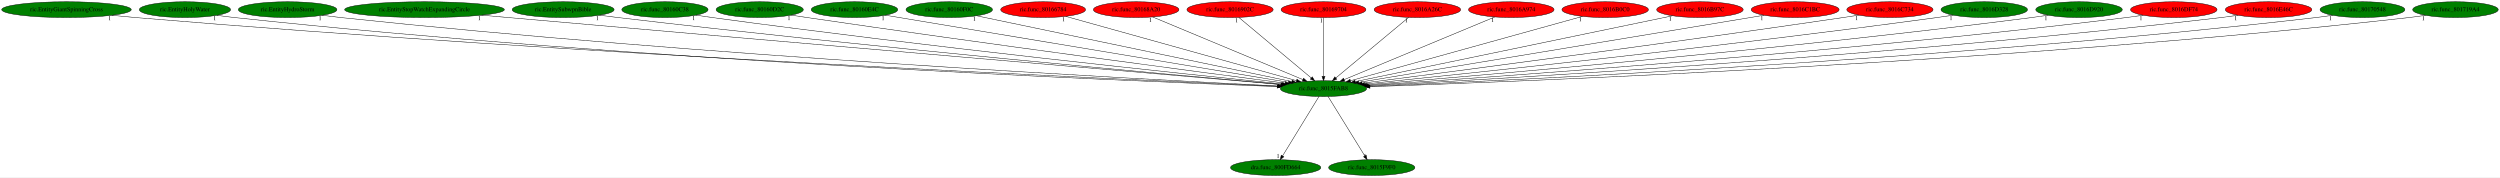
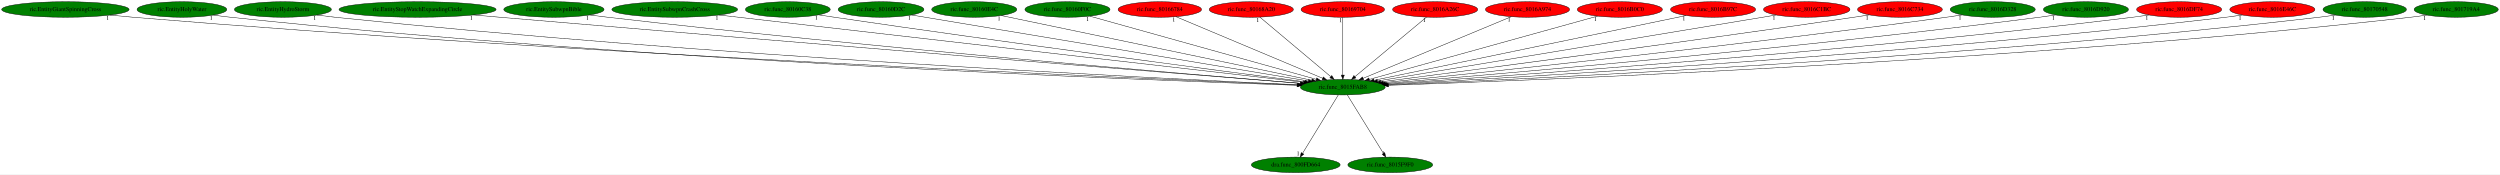
- <svg xmlns="http://www.w3.org/2000/svg" xmlns:xlink="http://www.w3.org/1999/xlink" width="5698pt" height="404pt" viewBox="0.00 0.00 5698.03 404.00">
+ <svg xmlns="http://www.w3.org/2000/svg" xmlns:xlink="http://www.w3.org/1999/xlink" width="5793pt" height="404pt" viewBox="0.00 0.00 5793.03 404.00">
  <g id="graph0" class="graph" transform="scale(1 1) rotate(0) translate(4 400)">
-     <polygon fill="white" stroke="transparent" points="-4,4 -4,-400 5694.03,-400 5694.03,4 -4,4" />
+     <polygon fill="white" stroke="transparent" points="-4,4 -4,-400 5789.03,-400 5789.03,4 -4,4" />
    <g id="node1" class="node">
-       <ellipse fill="green" stroke="black" cx="3012.54" cy="-198" rx="98.28" ry="18" />
-       <text text-anchor="middle" x="3012.54" y="-194.3" font-family="Times,serif" font-size="14.00">ric.func_8015FAB8</text>
+       <ellipse fill="green" stroke="black" cx="3107.54" cy="-198" rx="98.28" ry="18" />
+       <text text-anchor="middle" x="3107.54" y="-194.3" font-family="Times,serif" font-size="14.00">ric.func_8015FAB8</text>
    </g>
    <g id="node2" class="node">
      <g id="a_node2">
        <a xlink:href="dra.func_800FD664.svg" xlink:title="dra.func_800FD664">
-           <ellipse fill="green" stroke="black" cx="2903.54" cy="-18" rx="102.88" ry="18" />
-           <text text-anchor="middle" x="2903.54" y="-14.3" font-family="Times,serif" font-size="14.00">dra.func_800FD664</text>
+           <ellipse fill="green" stroke="black" cx="2998.54" cy="-18" rx="102.88" ry="18" />
+           <text text-anchor="middle" x="2998.54" y="-14.3" font-family="Times,serif" font-size="14.00">dra.func_800FD664</text>
        </a>
      </g>
    </g>
    <g id="edge1" class="edge">
-       <path fill="none" stroke="black" d="M3002.09,-179.93C2982.88,-148.57 2941.87,-81.6 2919.28,-44.71" />
-       <polygon fill="black" stroke="black" points="2922.16,-42.72 2913.96,-36.02 2916.19,-46.37 2922.16,-42.72" />
-       <text text-anchor="middle" x="2908.96" y="-39.82" font-family="Times,serif" font-size="14.00">1</text>
+       <path fill="none" stroke="black" d="M3097.09,-179.93C3077.88,-148.57 3036.87,-81.6 3014.28,-44.71" />
+       <polygon fill="black" stroke="black" points="3017.16,-42.72 3008.96,-36.02 3011.19,-46.37 3017.16,-42.72" />
+       <text text-anchor="middle" x="3003.96" y="-39.82" font-family="Times,serif" font-size="14.00">1</text>
    </g>
    <g id="node3" class="node">
      <g id="a_node3">
        <a xlink:href="ric.func_8015F9F0.svg" xlink:title="ric.func_8015F9F0">
-           <ellipse fill="green" stroke="black" cx="3122.54" cy="-18" rx="98.28" ry="18" />
-           <text text-anchor="middle" x="3122.54" y="-14.3" font-family="Times,serif" font-size="14.00">ric.func_8015F9F0</text>
+           <ellipse fill="green" stroke="black" cx="3217.54" cy="-18" rx="98.28" ry="18" />
+           <text text-anchor="middle" x="3217.54" y="-14.3" font-family="Times,serif" font-size="14.00">ric.func_8015F9F0</text>
        </a>
      </g>
    </g>
    <g id="edge2" class="edge">
-       <path fill="none" stroke="black" d="M3023.08,-179.93C3042.47,-148.57 3083.85,-81.6 3106.65,-44.71" />
-       <polygon fill="black" stroke="black" points="3109.74,-46.36 3112.02,-36.02 3103.79,-42.68 3109.74,-46.36" />
-       <text text-anchor="middle" x="3107.02" y="-39.82" font-family="Times,serif" font-size="14.00">1</text>
+       <path fill="none" stroke="black" d="M3118.08,-179.93C3137.47,-148.57 3178.85,-81.6 3201.65,-44.71" />
+       <polygon fill="black" stroke="black" points="3204.74,-46.36 3207.02,-36.02 3198.79,-42.68 3204.74,-46.36" />
+       <text text-anchor="middle" x="3202.02" y="-39.82" font-family="Times,serif" font-size="14.00">1</text>
    </g>
    <g id="node4" class="node">
      <g id="a_node4">
        <a xlink:href="ric.EntityGiantSpinningCross.svg" xlink:title="ric.EntityGiantSpinningCross">
          <ellipse fill="green" stroke="black" cx="147.54" cy="-378" rx="147.57" ry="18" />
          <text text-anchor="middle" x="147.54" y="-374.3" font-family="Times,serif" font-size="14.00">ric.EntityGiantSpinningCross</text>
        </a>
      </g>
    </g>
    <g id="edge3" class="edge">
-       <path fill="none" stroke="black" d="M250.92,-365.09C268.79,-363.23 287.19,-361.45 304.54,-360 1317.05,-275.13 2546.21,-218.97 2907.8,-203.4" />
-       <polygon fill="black" stroke="black" points="2908.14,-206.89 2917.98,-202.96 2907.84,-199.89 2908.14,-206.89" />
-       <text text-anchor="middle" x="245.92" y="-353.89" font-family="Times,serif" font-size="14.00">1</text>
+       <path fill="none" stroke="black" d="M250.5,-365.1C268.49,-363.23 287.05,-361.45 304.54,-360 1355.8,-272.95 2632.78,-218.02 3002.59,-203.11" />
+       <polygon fill="black" stroke="black" points="3002.89,-206.61 3012.74,-202.71 3002.61,-199.61 3002.89,-206.61" />
+       <text text-anchor="middle" x="245.5" y="-353.9" font-family="Times,serif" font-size="14.00">1</text>
    </g>
    <g id="node5" class="node">
      <g id="a_node5">
        <a xlink:href="ric.EntityHolyWater.svg" xlink:title="ric.EntityHolyWater">
          <ellipse fill="green" stroke="black" cx="417.54" cy="-378" rx="103.98" ry="18" />
          <text text-anchor="middle" x="417.54" y="-374.3" font-family="Times,serif" font-size="14.00">ric.EntityHolyWater</text>
        </a>
      </g>
    </g>
    <g id="edge4" class="edge">
-       <path fill="none" stroke="black" d="M490.36,-365.12C503.7,-363.21 517.52,-361.4 530.54,-360 1448.09,-261.4 2563.43,-215.22 2906.85,-202.66" />
-       <polygon fill="black" stroke="black" points="2907.17,-206.15 2917.03,-202.29 2906.91,-199.15 2907.17,-206.15" />
-       <text text-anchor="middle" x="485.36" y="-353.92" font-family="Times,serif" font-size="14.00">1</text>
+       <path fill="none" stroke="black" d="M490.36,-365.09C503.7,-363.18 517.52,-361.38 530.54,-360 1486.46,-258.43 2649.18,-214.05 3001.45,-202.32" />
+       <polygon fill="black" stroke="black" points="3001.76,-205.81 3011.64,-201.98 3001.53,-198.82 3001.76,-205.81" />
+       <text text-anchor="middle" x="485.36" y="-353.89" font-family="Times,serif" font-size="14.00">1</text>
    </g>
    <g id="node6" class="node">
      <g id="a_node6">
        <a xlink:href="ric.EntityHydroStorm.svg" xlink:title="ric.EntityHydroStorm">
          <ellipse fill="green" stroke="black" cx="651.54" cy="-378" rx="112.38" ry="18" />
          <text text-anchor="middle" x="651.54" y="-374.3" font-family="Times,serif" font-size="14.00">ric.EntityHydroStorm</text>
        </a>
      </g>
    </g>
    <g id="edge5" class="edge">
-       <path fill="none" stroke="black" d="M730.52,-365.12C744.5,-363.24 758.93,-361.44 772.54,-360 1593.82,-272.89 2589.61,-219.71 2908.82,-203.95" />
-       <polygon fill="black" stroke="black" points="2909.16,-207.43 2918.98,-203.45 2908.82,-200.44 2909.16,-207.43" />
-       <text text-anchor="middle" x="725.52" y="-353.92" font-family="Times,serif" font-size="14.00">1</text>
+       <path fill="none" stroke="black" d="M730.19,-365.13C744.27,-363.24 758.82,-361.43 772.54,-360 1631.6,-270.15 2673.93,-218.51 3002.89,-203.57" />
+       <polygon fill="black" stroke="black" points="3003.52,-207.05 3013.35,-203.1 3003.2,-200.05 3003.52,-207.05" />
+       <text text-anchor="middle" x="725.19" y="-353.93" font-family="Times,serif" font-size="14.00">1</text>
    </g>
    <g id="node7" class="node">
      <g id="a_node7">
        <a xlink:href="ric.EntityStopWatchExpandingCircle.svg" xlink:title="ric.EntityStopWatchExpandingCircle">
          <ellipse fill="green" stroke="black" cx="963.54" cy="-378" rx="181.97" ry="18" />
          <text text-anchor="middle" x="963.54" y="-374.3" font-family="Times,serif" font-size="14.00">ric.EntityStopWatchExpandingCircle</text>
        </a>
      </g>
    </g>
    <g id="edge6" class="edge">
-       <path fill="none" stroke="black" d="M1093.5,-365.39C1113.93,-363.58 1134.8,-361.73 1154.54,-360 1828.37,-300.82 2639.82,-231.01 2915.49,-207.33" />
-       <polygon fill="black" stroke="black" points="2915.8,-210.81 2925.47,-206.47 2915.2,-203.84 2915.8,-210.81" />
-       <text text-anchor="middle" x="1088.5" y="-354.19" font-family="Times,serif" font-size="14.00">1</text>
+       <path fill="none" stroke="black" d="M1093.24,-365.34C1113.75,-363.53 1134.72,-361.7 1154.54,-360 1865.64,-299.04 2722.77,-229.88 3009.09,-206.89" />
+       <polygon fill="black" stroke="black" points="3009.75,-210.35 3019.44,-206.06 3009.19,-203.37 3009.75,-210.35" />
+       <text text-anchor="middle" x="1088.24" y="-354.14" font-family="Times,serif" font-size="14.00">1</text>
    </g>
    <g id="node8" class="node">
      <g id="a_node8">
        <a xlink:href="ric.EntitySubwpnBible.svg" xlink:title="ric.EntitySubwpnBible">
          <ellipse fill="green" stroke="black" cx="1279.54" cy="-378" rx="116.18" ry="18" />
          <text text-anchor="middle" x="1279.54" y="-374.3" font-family="Times,serif" font-size="14.00">ric.EntitySubwpnBible</text>
        </a>
      </g>
    </g>
    <g id="edge7" class="edge">
-       <path fill="none" stroke="black" d="M1362.52,-365.29C1376.54,-363.44 1390.94,-361.6 1404.54,-360 1976.85,-292.45 2665.95,-229.65 2915.99,-207.47" />
-       <polygon fill="black" stroke="black" points="2916.48,-210.94 2926.14,-206.57 2915.87,-203.96 2916.48,-210.94" />
-       <text text-anchor="middle" x="1357.52" y="-354.09" font-family="Times,serif" font-size="14.00">1</text>
+       <path fill="none" stroke="black" d="M1362.18,-365.27C1376.3,-363.41 1390.83,-361.58 1404.54,-360 2013.74,-289.81 2748.16,-228.1 3009.45,-206.86" />
+       <polygon fill="black" stroke="black" points="3009.98,-210.33 3019.66,-206.03 3009.41,-203.35 3009.98,-210.33" />
+       <text text-anchor="middle" x="1357.18" y="-354.07" font-family="Times,serif" font-size="14.00">1</text>
    </g>
    <g id="node9" class="node">
      <g id="a_node9">
-         <a xlink:href="ric.func_80160C38.svg" xlink:title="ric.func_80160C38">
-           <ellipse fill="green" stroke="black" cx="1511.54" cy="-378" rx="98.28" ry="18" />
-           <text text-anchor="middle" x="1511.54" y="-374.3" font-family="Times,serif" font-size="14.00">ric.func_80160C38</text>
+         <a xlink:href="ric.EntitySubwpnCrashCross.svg" xlink:title="ric.EntitySubwpnCrashCross">
+           <ellipse fill="green" stroke="black" cx="1559.54" cy="-378" rx="145.67" ry="18" />
+           <text text-anchor="middle" x="1559.54" y="-374.3" font-family="Times,serif" font-size="14.00">ric.EntitySubwpnCrashCross</text>
        </a>
      </g>
    </g>
    <g id="edge8" class="edge">
-       <path fill="none" stroke="black" d="M1582.06,-365.47C1594.53,-363.56 1607.41,-361.65 1619.54,-360 2107.43,-293.43 2693.95,-231.55 2918.67,-208.5" />
-       <polygon fill="black" stroke="black" points="2919.18,-211.97 2928.78,-207.47 2918.47,-205.01 2919.18,-211.97" />
-       <text text-anchor="middle" x="1577.06" y="-354.27" font-family="Times,serif" font-size="14.00">1</text>
+       <path fill="none" stroke="black" d="M1662.3,-365.18C1947.48,-332.39 2745.49,-240.63 3016.3,-209.49" />
+       <polygon fill="black" stroke="black" points="3016.95,-212.94 3026.48,-208.32 3016.15,-205.99 3016.95,-212.94" />
+       <text text-anchor="middle" x="1657.3" y="-353.98" font-family="Times,serif" font-size="14.00">1</text>
    </g>
    <g id="node10" class="node">
      <g id="a_node10">
-         <a xlink:href="ric.func_80160D2C.svg" xlink:title="ric.func_80160D2C">
-           <ellipse fill="green" stroke="black" cx="1727.54" cy="-378" rx="99.38" ry="18" />
-           <text text-anchor="middle" x="1727.54" y="-374.3" font-family="Times,serif" font-size="14.00">ric.func_80160D2C</text>
+         <a xlink:href="ric.func_80160C38.svg" xlink:title="ric.func_80160C38">
+           <ellipse fill="green" stroke="black" cx="1821.54" cy="-378" rx="98.28" ry="18" />
+           <text text-anchor="middle" x="1821.54" y="-374.3" font-family="Times,serif" font-size="14.00">ric.func_80160C38</text>
        </a>
      </g>
    </g>
    <g id="edge9" class="edge">
-       <path fill="none" stroke="black" d="M1799.25,-365.5C1811.36,-363.62 1823.8,-361.73 1835.54,-360 2242.42,-300.15 2729.57,-235.85 2925.06,-210.35" />
-       <polygon fill="black" stroke="black" points="2925.53,-213.82 2934.99,-209.06 2924.63,-206.88 2925.53,-213.82" />
-       <text text-anchor="middle" x="1794.25" y="-354.3" font-family="Times,serif" font-size="14.00">1</text>
+       <path fill="none" stroke="black" d="M1892.67,-365.59C1904.96,-363.68 1917.61,-361.75 1929.54,-360 2336.77,-300.13 2824.33,-235.84 3019.99,-210.35" />
+       <polygon fill="black" stroke="black" points="3020.46,-213.82 3029.93,-209.05 3019.56,-206.87 3020.46,-213.82" />
+       <text text-anchor="middle" x="1887.67" y="-354.39" font-family="Times,serif" font-size="14.00">1</text>
    </g>
    <g id="node11" class="node">
      <g id="a_node11">
-         <a xlink:href="ric.func_80160E4C.svg" xlink:title="ric.func_80160E4C">
-           <ellipse fill="green" stroke="black" cx="1943.54" cy="-378" rx="98.58" ry="18" />
-           <text text-anchor="middle" x="1943.54" y="-374.3" font-family="Times,serif" font-size="14.00">ric.func_80160E4C</text>
+         <a xlink:href="ric.func_80160D2C.svg" xlink:title="ric.func_80160D2C">
+           <ellipse fill="green" stroke="black" cx="2037.54" cy="-378" rx="99.38" ry="18" />
+           <text text-anchor="middle" x="2037.54" y="-374.3" font-family="Times,serif" font-size="14.00">ric.func_80160D2C</text>
        </a>
      </g>
    </g>
    <g id="edge10" class="edge">
-       <path fill="none" stroke="black" d="M2013.68,-365.32C2204.27,-333.58 2730.91,-245.89 2932.56,-212.32" />
-       <polygon fill="black" stroke="black" points="2933.2,-215.76 2942.49,-210.66 2932.05,-208.85 2933.2,-215.76" />
-       <text text-anchor="middle" x="2008.68" y="-354.12" font-family="Times,serif" font-size="14.00">1</text>
+       <path fill="none" stroke="black" d="M2108.16,-365.25C2299.3,-333.45 2825.94,-245.85 3027.57,-212.3" />
+       <polygon fill="black" stroke="black" points="3028.21,-215.74 3037.5,-210.65 3027.06,-208.84 3028.21,-215.74" />
+       <text text-anchor="middle" x="2103.16" y="-354.05" font-family="Times,serif" font-size="14.00">1</text>
    </g>
    <g id="node12" class="node">
      <g id="a_node12">
-         <a xlink:href="ric.func_80160F0C.svg" xlink:title="ric.func_80160F0C">
-           <ellipse fill="green" stroke="black" cx="2159.54" cy="-378" rx="98.58" ry="18" />
-           <text text-anchor="middle" x="2159.54" y="-374.3" font-family="Times,serif" font-size="14.00">ric.func_80160F0C</text>
+         <a xlink:href="ric.func_80160E4C.svg" xlink:title="ric.func_80160E4C">
+           <ellipse fill="green" stroke="black" cx="2253.54" cy="-378" rx="98.58" ry="18" />
+           <text text-anchor="middle" x="2253.54" y="-374.3" font-family="Times,serif" font-size="14.00">ric.func_80160E4C</text>
        </a>
      </g>
    </g>
    <g id="edge11" class="edge">
-       <path fill="none" stroke="black" d="M2221.91,-363.98C2376.34,-331.76 2775.81,-248.4 2940.22,-214.09" />
-       <polygon fill="black" stroke="black" points="2941.16,-217.47 2950.23,-212 2939.73,-210.62 2941.16,-217.47" />
-       <text text-anchor="middle" x="2216.91" y="-352.78" font-family="Times,serif" font-size="14.00">1</text>
+       <path fill="none" stroke="black" d="M2315.99,-363.98C2470.69,-331.74 2871.02,-248.3 3035.43,-214.03" />
+       <polygon fill="black" stroke="black" points="3036.37,-217.41 3045.44,-211.94 3034.94,-210.56 3036.37,-217.41" />
+       <text text-anchor="middle" x="2310.99" y="-352.78" font-family="Times,serif" font-size="14.00">1</text>
    </g>
    <g id="node13" class="node">
      <g id="a_node13">
-         <a xlink:href="ric.func_80166784.svg" xlink:title="ric.func_80166784">
-           <ellipse fill="red" stroke="black" cx="2373.54" cy="-378" rx="96.68" ry="18" />
-           <text text-anchor="middle" x="2373.54" y="-374.3" font-family="Times,serif" font-size="14.00">ric.func_80166784</text>
+         <a xlink:href="ric.func_80160F0C.svg" xlink:title="ric.func_80160F0C">
+           <ellipse fill="green" stroke="black" cx="2469.54" cy="-378" rx="98.58" ry="18" />
+           <text text-anchor="middle" x="2469.54" y="-374.3" font-family="Times,serif" font-size="14.00">ric.func_80160F0C</text>
        </a>
      </g>
    </g>
    <g id="edge12" class="edge">
-       <path fill="none" stroke="black" d="M2425.02,-362.66C2541.56,-330.2 2825.16,-251.2 2950.84,-216.19" />
-       <polygon fill="black" stroke="black" points="2952,-219.5 2960.69,-213.44 2950.12,-212.75 2952,-219.5" />
-       <text text-anchor="middle" x="2420.02" y="-351.46" font-family="Times,serif" font-size="14.00">1</text>
+       <path fill="none" stroke="black" d="M2521.21,-362.58C2637.75,-330.07 2920.65,-251.14 3046,-216.17" />
+       <polygon fill="black" stroke="black" points="3047.14,-219.48 3055.83,-213.43 3045.26,-212.74 3047.14,-219.48" />
+       <text text-anchor="middle" x="2516.21" y="-351.38" font-family="Times,serif" font-size="14.00">1</text>
    </g>
    <g id="node14" class="node">
      <g id="a_node14">
-         <a xlink:href="ric.func_80168A20.svg" xlink:title="ric.func_80168A20">
-           <ellipse fill="red" stroke="black" cx="2585.54" cy="-378" rx="97.48" ry="18" />
-           <text text-anchor="middle" x="2585.54" y="-374.3" font-family="Times,serif" font-size="14.00">ric.func_80168A20</text>
+         <a xlink:href="ric.func_80166784.svg" xlink:title="ric.func_80166784">
+           <ellipse fill="red" stroke="black" cx="2683.54" cy="-378" rx="96.68" ry="18" />
+           <text text-anchor="middle" x="2683.54" y="-374.3" font-family="Times,serif" font-size="14.00">ric.func_80166784</text>
        </a>
      </g>
    </g>
    <g id="edge13" class="edge">
-       <path fill="none" stroke="black" d="M2623.06,-361.36C2700.95,-328.89 2880.04,-254.23 2965.5,-218.61" />
-       <polygon fill="black" stroke="black" points="2967.07,-221.75 2974.95,-214.67 2964.37,-215.29 2967.07,-221.75" />
-       <text text-anchor="middle" x="2618.06" y="-350.16" font-family="Times,serif" font-size="14.00">1</text>
+       <path fill="none" stroke="black" d="M2720.79,-361.36C2798.14,-328.89 2975.97,-254.23 3060.83,-218.61" />
+       <polygon fill="black" stroke="black" points="3062.35,-221.77 3070.21,-214.67 3059.64,-215.31 3062.35,-221.77" />
+       <text text-anchor="middle" x="2715.79" y="-350.16" font-family="Times,serif" font-size="14.00">1</text>
    </g>
    <g id="node15" class="node">
      <g id="a_node15">
-         <a xlink:href="ric.func_8016902C.svg" xlink:title="ric.func_8016902C">
-           <ellipse fill="red" stroke="black" cx="2799.54" cy="-378" rx="98.28" ry="18" />
-           <text text-anchor="middle" x="2799.54" y="-374.3" font-family="Times,serif" font-size="14.00">ric.func_8016902C</text>
+         <a xlink:href="ric.func_80168A20.svg" xlink:title="ric.func_80168A20">
+           <ellipse fill="red" stroke="black" cx="2895.54" cy="-378" rx="97.48" ry="18" />
+           <text text-anchor="middle" x="2895.54" y="-374.3" font-family="Times,serif" font-size="14.00">ric.func_80168A20</text>
        </a>
      </g>
    </g>
    <g id="edge14" class="edge">
-       <path fill="none" stroke="black" d="M2819.58,-360.25C2857.71,-328.38 2940.82,-258.94 2984.47,-222.45" />
-       <polygon fill="black" stroke="black" points="2986.97,-224.93 2992.4,-215.83 2982.48,-219.56 2986.97,-224.93" />
-       <text text-anchor="middle" x="2814.58" y="-349.05" font-family="Times,serif" font-size="14.00">1</text>
+       <path fill="none" stroke="black" d="M2915.48,-360.25C2953.44,-328.38 3036.15,-258.94 3079.6,-222.45" />
+       <polygon fill="black" stroke="black" points="3082.08,-224.94 3087.49,-215.83 3077.58,-219.58 3082.08,-224.94" />
+       <text text-anchor="middle" x="2910.48" y="-349.05" font-family="Times,serif" font-size="14.00">1</text>
    </g>
    <g id="node16" class="node">
      <g id="a_node16">
        <a xlink:href="ric.func_80169704.svg" xlink:title="ric.func_80169704">
-           <ellipse fill="red" stroke="black" cx="3012.54" cy="-378" rx="96.68" ry="18" />
-           <text text-anchor="middle" x="3012.54" y="-374.3" font-family="Times,serif" font-size="14.00">ric.func_80169704</text>
+           <ellipse fill="red" stroke="black" cx="3107.54" cy="-378" rx="96.68" ry="18" />
+           <text text-anchor="middle" x="3107.54" y="-374.3" font-family="Times,serif" font-size="14.00">ric.func_80169704</text>
        </a>
      </g>
    </g>
    <g id="edge15" class="edge">
-       <path fill="none" stroke="black" d="M3012.54,-359.93C3012.54,-328.97 3012.54,-263.3 3012.54,-226.13" />
-       <polygon fill="black" stroke="black" points="3016.04,-226.02 3012.54,-216.02 3009.04,-226.02 3016.04,-226.02" />
-       <text text-anchor="middle" x="3007.54" y="-348.73" font-family="Times,serif" font-size="14.00">1</text>
+       <path fill="none" stroke="black" d="M3107.54,-359.93C3107.54,-328.97 3107.54,-263.3 3107.54,-226.13" />
+       <polygon fill="black" stroke="black" points="3111.04,-226.02 3107.54,-216.02 3104.04,-226.02 3111.04,-226.02" />
+       <text text-anchor="middle" x="3102.54" y="-348.73" font-family="Times,serif" font-size="14.00">1</text>
    </g>
    <g id="node17" class="node">
      <g id="a_node17">
        <a xlink:href="ric.func_8016A26C.svg" xlink:title="ric.func_8016A26C">
-           <ellipse fill="red" stroke="black" cx="3226.54" cy="-378" rx="98.58" ry="18" />
-           <text text-anchor="middle" x="3226.54" y="-374.3" font-family="Times,serif" font-size="14.00">ric.func_8016A26C</text>
+           <ellipse fill="red" stroke="black" cx="3321.54" cy="-378" rx="98.58" ry="18" />
+           <text text-anchor="middle" x="3321.54" y="-374.3" font-family="Times,serif" font-size="14.00">ric.func_8016A26C</text>
        </a>
      </g>
    </g>
    <g id="edge16" class="edge">
-       <path fill="none" stroke="black" d="M3206.4,-360.25C3168.01,-328.32 3084.25,-258.65 3040.46,-222.23" />
-       <polygon fill="black" stroke="black" points="3042.7,-219.53 3032.77,-215.83 3038.22,-224.92 3042.7,-219.53" />
-       <text text-anchor="middle" x="3201.4" y="-349.05" font-family="Times,serif" font-size="14.00">1</text>
+       <path fill="none" stroke="black" d="M3301.4,-360.25C3263.01,-328.32 3179.25,-258.65 3135.46,-222.23" />
+       <polygon fill="black" stroke="black" points="3137.7,-219.53 3127.77,-215.83 3133.22,-224.92 3137.7,-219.53" />
+       <text text-anchor="middle" x="3296.4" y="-349.05" font-family="Times,serif" font-size="14.00">1</text>
    </g>
    <g id="node18" class="node">
      <g id="a_node18">
        <a xlink:href="ric.func_8016A974.svg" xlink:title="ric.func_8016A974">
-           <ellipse fill="red" stroke="black" cx="3440.54" cy="-378" rx="97.48" ry="18" />
-           <text text-anchor="middle" x="3440.54" y="-374.3" font-family="Times,serif" font-size="14.00">ric.func_8016A974</text>
+           <ellipse fill="red" stroke="black" cx="3535.54" cy="-378" rx="97.48" ry="18" />
+           <text text-anchor="middle" x="3535.54" y="-374.3" font-family="Times,serif" font-size="14.00">ric.func_8016A974</text>
        </a>
      </g>
    </g>
    <g id="edge17" class="edge">
-       <path fill="none" stroke="black" d="M3402.93,-361.36C3324.86,-328.89 3145.34,-254.23 3059.69,-218.61" />
-       <polygon fill="black" stroke="black" points="3060.79,-215.28 3050.21,-214.67 3058.1,-221.74 3060.79,-215.28" />
-       <text text-anchor="middle" x="3397.93" y="-350.16" font-family="Times,serif" font-size="14.00">1</text>
+       <path fill="none" stroke="black" d="M3497.93,-361.36C3419.86,-328.89 3240.34,-254.23 3154.69,-218.61" />
+       <polygon fill="black" stroke="black" points="3155.79,-215.28 3145.21,-214.67 3153.1,-221.74 3155.79,-215.28" />
+       <text text-anchor="middle" x="3492.93" y="-350.16" font-family="Times,serif" font-size="14.00">1</text>
    </g>
    <g id="node19" class="node">
      <g id="a_node19">
        <a xlink:href="ric.func_8016B0C0.svg" xlink:title="ric.func_8016B0C0">
-           <ellipse fill="red" stroke="black" cx="3654.54" cy="-378" rx="98.58" ry="18" />
-           <text text-anchor="middle" x="3654.54" y="-374.3" font-family="Times,serif" font-size="14.00">ric.func_8016B0C0</text>
+           <ellipse fill="red" stroke="black" cx="3749.54" cy="-378" rx="98.58" ry="18" />
+           <text text-anchor="middle" x="3749.54" y="-374.3" font-family="Times,serif" font-size="14.00">ric.func_8016B0C0</text>
        </a>
      </g>
    </g>
    <g id="edge18" class="edge">
-       <path fill="none" stroke="black" d="M3602.81,-362.66C3485.58,-330.16 3200.09,-251 3074.06,-216.06" />
-       <polygon fill="black" stroke="black" points="3074.75,-212.62 3064.18,-213.32 3072.88,-219.36 3074.75,-212.62" />
-       <text text-anchor="middle" x="3597.81" y="-351.46" font-family="Times,serif" font-size="14.00">1</text>
+       <path fill="none" stroke="black" d="M3697.81,-362.66C3580.58,-330.16 3295.09,-251 3169.06,-216.06" />
+       <polygon fill="black" stroke="black" points="3169.75,-212.62 3159.18,-213.32 3167.88,-219.36 3169.75,-212.62" />
+       <text text-anchor="middle" x="3692.81" y="-351.46" font-family="Times,serif" font-size="14.00">1</text>
    </g>
    <g id="node20" class="node">
      <g id="a_node20">
        <a xlink:href="ric.func_8016B97C.svg" xlink:title="ric.func_8016B97C">
-           <ellipse fill="red" stroke="black" cx="3870.54" cy="-378" rx="98.58" ry="18" />
-           <text text-anchor="middle" x="3870.54" y="-374.3" font-family="Times,serif" font-size="14.00">ric.func_8016B97C</text>
+           <ellipse fill="red" stroke="black" cx="3965.54" cy="-378" rx="98.58" ry="18" />
+           <text text-anchor="middle" x="3965.54" y="-374.3" font-family="Times,serif" font-size="14.00">ric.func_8016B97C</text>
        </a>
      </g>
    </g>
    <g id="edge19" class="edge">
-       <path fill="none" stroke="black" d="M3807.79,-363.98C3652.37,-331.74 3250.16,-248.3 3084.98,-214.03" />
-       <polygon fill="black" stroke="black" points="3085.42,-210.55 3074.92,-211.94 3084,-217.4 3085.42,-210.55" />
-       <text text-anchor="middle" x="3802.79" y="-352.78" font-family="Times,serif" font-size="14.00">1</text>
+       <path fill="none" stroke="black" d="M3902.79,-363.98C3747.37,-331.74 3345.16,-248.3 3179.98,-214.03" />
+       <polygon fill="black" stroke="black" points="3180.42,-210.55 3169.92,-211.94 3179,-217.4 3180.42,-210.55" />
+       <text text-anchor="middle" x="3897.79" y="-352.78" font-family="Times,serif" font-size="14.00">1</text>
    </g>
    <g id="node21" class="node">
      <g id="a_node21">
        <a xlink:href="ric.func_8016C1BC.svg" xlink:title="ric.func_8016C1BC">
-           <ellipse fill="red" stroke="black" cx="4087.54" cy="-378" rx="100.18" ry="18" />
-           <text text-anchor="middle" x="4087.54" y="-374.3" font-family="Times,serif" font-size="14.00">ric.func_8016C1BC</text>
+           <ellipse fill="red" stroke="black" cx="4182.54" cy="-378" rx="100.18" ry="18" />
+           <text text-anchor="middle" x="4182.54" y="-374.3" font-family="Times,serif" font-size="14.00">ric.func_8016C1BC</text>
        </a>
      </g>
    </g>
    <g id="edge20" class="edge">
-       <path fill="none" stroke="black" d="M4016.59,-365.25C3824.55,-333.45 3295.45,-245.85 3092.88,-212.3" />
-       <polygon fill="black" stroke="black" points="3093.34,-208.83 3082.9,-210.65 3092.2,-215.74 3093.34,-208.83" />
-       <text text-anchor="middle" x="4011.59" y="-354.05" font-family="Times,serif" font-size="14.00">1</text>
+       <path fill="none" stroke="black" d="M4111.59,-365.25C3919.55,-333.45 3390.45,-245.85 3187.88,-212.3" />
+       <polygon fill="black" stroke="black" points="3188.34,-208.83 3177.9,-210.65 3187.2,-215.74 3188.34,-208.83" />
+       <text text-anchor="middle" x="4106.59" y="-354.05" font-family="Times,serif" font-size="14.00">1</text>
    </g>
    <g id="node22" class="node">
      <g id="a_node22">
        <a xlink:href="ric.func_8016C734.svg" xlink:title="ric.func_8016C734">
-           <ellipse fill="red" stroke="black" cx="4303.54" cy="-378" rx="98.28" ry="18" />
-           <text text-anchor="middle" x="4303.54" y="-374.3" font-family="Times,serif" font-size="14.00">ric.func_8016C734</text>
+           <ellipse fill="red" stroke="black" cx="4398.54" cy="-378" rx="98.28" ry="18" />
+           <text text-anchor="middle" x="4398.54" y="-374.3" font-family="Times,serif" font-size="14.00">ric.func_8016C734</text>
        </a>
      </g>
    </g>
    <g id="edge21" class="edge">
-       <path fill="none" stroke="black" d="M4232.49,-365.48C4220.5,-363.6 4208.17,-361.71 4196.54,-360 3787.29,-299.67 3297.22,-235.64 3100.54,-210.28" />
-       <polygon fill="black" stroke="black" points="3100.91,-206.8 3090.55,-208.99 3100.02,-213.74 3100.91,-206.8" />
-       <text text-anchor="middle" x="4227.49" y="-354.28" font-family="Times,serif" font-size="14.00">1</text>
+       <path fill="none" stroke="black" d="M4327.49,-365.48C4315.5,-363.6 4303.17,-361.71 4291.54,-360 3882.29,-299.67 3392.22,-235.64 3195.54,-210.28" />
+       <polygon fill="black" stroke="black" points="3195.91,-206.8 3185.55,-208.99 3195.02,-213.74 3195.91,-206.8" />
+       <text text-anchor="middle" x="4322.49" y="-354.28" font-family="Times,serif" font-size="14.00">1</text>
    </g>
    <g id="node23" class="node">
      <g id="a_node23">
        <a xlink:href="ric.func_8016D328.svg" xlink:title="ric.func_8016D328">
-           <ellipse fill="green" stroke="black" cx="4518.54" cy="-378" rx="98.58" ry="18" />
-           <text text-anchor="middle" x="4518.54" y="-374.3" font-family="Times,serif" font-size="14.00">ric.func_8016D328</text>
+           <ellipse fill="green" stroke="black" cx="4613.54" cy="-378" rx="98.58" ry="18" />
+           <text text-anchor="middle" x="4613.54" y="-374.3" font-family="Times,serif" font-size="14.00">ric.func_8016D328</text>
        </a>
      </g>
    </g>
    <g id="edge22" class="edge">
-       <path fill="none" stroke="black" d="M4447.72,-365.42C4435.34,-363.52 4422.57,-361.64 4410.54,-360 3920.6,-293.26 3331.55,-231.42 3106.33,-208.44" />
-       <polygon fill="black" stroke="black" points="3106.51,-204.94 3096.2,-207.41 3105.8,-211.91 3106.51,-204.94" />
-       <text text-anchor="middle" x="4442.72" y="-354.22" font-family="Times,serif" font-size="14.00">1</text>
+       <path fill="none" stroke="black" d="M4542.72,-365.42C4530.34,-363.52 4517.57,-361.64 4505.54,-360 4015.6,-293.26 3426.55,-231.42 3201.33,-208.44" />
+       <polygon fill="black" stroke="black" points="3201.51,-204.94 3191.2,-207.41 3200.8,-211.91 3201.51,-204.94" />
+       <text text-anchor="middle" x="4537.72" y="-354.22" font-family="Times,serif" font-size="14.00">1</text>
    </g>
    <g id="node24" class="node">
      <g id="a_node24">
        <a xlink:href="ric.func_8016D920.svg" xlink:title="ric.func_8016D920">
-           <ellipse fill="green" stroke="black" cx="4734.54" cy="-378" rx="98.58" ry="18" />
-           <text text-anchor="middle" x="4734.54" y="-374.3" font-family="Times,serif" font-size="14.00">ric.func_8016D920</text>
+           <ellipse fill="green" stroke="black" cx="4829.54" cy="-378" rx="98.58" ry="18" />
+           <text text-anchor="middle" x="4829.54" y="-374.3" font-family="Times,serif" font-size="14.00">ric.func_8016D920</text>
        </a>
      </g>
    </g>
    <g id="edge23" class="edge">
-       <path fill="none" stroke="black" d="M4664.03,-365.31C4651.56,-363.41 4638.68,-361.56 4626.54,-360 4053.87,-286.43 3363.2,-227.43 3110.89,-206.86" />
-       <polygon fill="black" stroke="black" points="3110.9,-203.34 3100.65,-206.02 3110.33,-210.32 3110.9,-203.34" />
-       <text text-anchor="middle" x="4659.03" y="-354.11" font-family="Times,serif" font-size="14.00">1</text>
+       <path fill="none" stroke="black" d="M4759.03,-365.31C4746.56,-363.41 4733.68,-361.56 4721.54,-360 4148.87,-286.43 3458.2,-227.43 3205.89,-206.86" />
+       <polygon fill="black" stroke="black" points="3205.9,-203.34 3195.65,-206.02 3205.33,-210.32 3205.9,-203.34" />
+       <text text-anchor="middle" x="4754.03" y="-354.11" font-family="Times,serif" font-size="14.00">1</text>
    </g>
    <g id="node25" class="node">
      <g id="a_node25">
        <a xlink:href="ric.func_8016DF74.svg" xlink:title="ric.func_8016DF74">
-           <ellipse fill="red" stroke="black" cx="4950.54" cy="-378" rx="98.58" ry="18" />
-           <text text-anchor="middle" x="4950.54" y="-374.3" font-family="Times,serif" font-size="14.00">ric.func_8016DF74</text>
+           <ellipse fill="red" stroke="black" cx="5045.54" cy="-378" rx="98.58" ry="18" />
+           <text text-anchor="middle" x="5045.54" y="-374.3" font-family="Times,serif" font-size="14.00">ric.func_8016DF74</text>
        </a>
      </g>
    </g>
    <g id="edge24" class="edge">
-       <path fill="none" stroke="black" d="M4880.63,-365.28C4867.97,-363.36 4854.88,-361.51 4842.54,-360 4185.47,-279.48 3390.9,-223.69 3113.73,-205.46" />
-       <polygon fill="black" stroke="black" points="3113.9,-201.97 3103.69,-204.8 3113.44,-208.95 3113.9,-201.97" />
-       <text text-anchor="middle" x="4875.63" y="-354.08" font-family="Times,serif" font-size="14.00">1</text>
+       <path fill="none" stroke="black" d="M4975.63,-365.28C4962.97,-363.36 4949.88,-361.51 4937.54,-360 4280.47,-279.48 3485.9,-223.69 3208.73,-205.46" />
+       <polygon fill="black" stroke="black" points="3208.9,-201.97 3198.69,-204.8 3208.44,-208.95 3208.9,-201.97" />
+       <text text-anchor="middle" x="4970.63" y="-354.08" font-family="Times,serif" font-size="14.00">1</text>
    </g>
    <g id="node26" class="node">
      <g id="a_node26">
        <a xlink:href="ric.func_8016E46C.svg" xlink:title="ric.func_8016E46C">
-           <ellipse fill="red" stroke="black" cx="5166.54" cy="-378" rx="98.58" ry="18" />
-           <text text-anchor="middle" x="5166.54" y="-374.3" font-family="Times,serif" font-size="14.00">ric.func_8016E46C</text>
+           <ellipse fill="red" stroke="black" cx="5261.54" cy="-378" rx="98.58" ry="18" />
+           <text text-anchor="middle" x="5261.54" y="-374.3" font-family="Times,serif" font-size="14.00">ric.func_8016E46C</text>
        </a>
      </g>
    </g>
    <g id="edge25" class="edge">
-       <path fill="none" stroke="black" d="M5096.64,-365.19C5083.98,-363.28 5070.88,-361.46 5058.54,-360 4315.91,-272.47 3415.85,-220.25 3115.57,-204.27" />
-       <polygon fill="black" stroke="black" points="3115.74,-200.78 3105.57,-203.74 3115.37,-207.77 3115.74,-200.78" />
-       <text text-anchor="middle" x="5091.64" y="-353.99" font-family="Times,serif" font-size="14.00">1</text>
+       <path fill="none" stroke="black" d="M5191.64,-365.19C5178.98,-363.28 5165.88,-361.46 5153.54,-360 4410.91,-272.47 3510.85,-220.25 3210.57,-204.27" />
+       <polygon fill="black" stroke="black" points="3210.74,-200.78 3200.57,-203.74 3210.37,-207.77 3210.74,-200.78" />
+       <text text-anchor="middle" x="5186.64" y="-353.99" font-family="Times,serif" font-size="14.00">1</text>
    </g>
    <g id="node27" class="node">
      <g id="a_node27">
        <a xlink:href="ric.func_80170548.svg" xlink:title="ric.func_80170548">
-           <ellipse fill="green" stroke="black" cx="5380.54" cy="-378" rx="96.68" ry="18" />
-           <text text-anchor="middle" x="5380.54" y="-374.3" font-family="Times,serif" font-size="14.00">ric.func_80170548</text>
+           <ellipse fill="green" stroke="black" cx="5475.54" cy="-378" rx="96.68" ry="18" />
+           <text text-anchor="middle" x="5475.54" y="-374.3" font-family="Times,serif" font-size="14.00">ric.func_80170548</text>
        </a>
      </g>
    </g>
    <g id="edge26" class="edge">
-       <path fill="none" stroke="black" d="M5312.52,-365.18C5299.92,-363.25 5286.85,-361.42 5274.54,-360 4446.33,-264.3 3440.52,-216.76 3117.63,-203.19" />
-       <polygon fill="black" stroke="black" points="3117.5,-199.68 3107.36,-202.76 3117.2,-206.67 3117.5,-199.68" />
-       <text text-anchor="middle" x="5307.52" y="-353.98" font-family="Times,serif" font-size="14.00">1</text>
+       <path fill="none" stroke="black" d="M5407.52,-365.18C5394.92,-363.25 5381.85,-361.42 5369.54,-360 4541.33,-264.3 3535.52,-216.76 3212.63,-203.19" />
+       <polygon fill="black" stroke="black" points="3212.5,-199.68 3202.36,-202.76 3212.2,-206.67 3212.5,-199.68" />
+       <text text-anchor="middle" x="5402.52" y="-353.98" font-family="Times,serif" font-size="14.00">1</text>
    </g>
    <g id="node28" class="node">
      <g id="a_node28">
        <a xlink:href="ric.func_801719A4.svg" xlink:title="ric.func_801719A4">
-           <ellipse fill="green" stroke="black" cx="5592.54" cy="-378" rx="97.48" ry="18" />
-           <text text-anchor="middle" x="5592.54" y="-374.3" font-family="Times,serif" font-size="14.00">ric.func_801719A4</text>
+           <ellipse fill="green" stroke="black" cx="5687.54" cy="-378" rx="97.48" ry="18" />
+           <text text-anchor="middle" x="5687.54" y="-374.3" font-family="Times,serif" font-size="14.00">ric.func_801719A4</text>
        </a>
      </g>
    </g>
    <g id="edge27" class="edge">
-       <path fill="none" stroke="black" d="M5524.24,-365.08C5511.73,-363.17 5498.76,-361.37 5486.54,-360 4572.96,-257.25 3461.65,-213.88 3118.51,-202.33" />
-       <polygon fill="black" stroke="black" points="3118.45,-198.83 3108.34,-201.99 3118.22,-205.82 3118.45,-198.83" />
-       <text text-anchor="middle" x="5519.24" y="-353.88" font-family="Times,serif" font-size="14.00">1</text>
+       <path fill="none" stroke="black" d="M5619.24,-365.08C5606.73,-363.17 5593.76,-361.37 5581.54,-360 4667.96,-257.25 3556.65,-213.88 3213.51,-202.33" />
+       <polygon fill="black" stroke="black" points="3213.45,-198.83 3203.34,-201.99 3213.22,-205.82 3213.45,-198.83" />
+       <text text-anchor="middle" x="5614.24" y="-353.88" font-family="Times,serif" font-size="14.00">1</text>
    </g>
  </g>
</svg>
